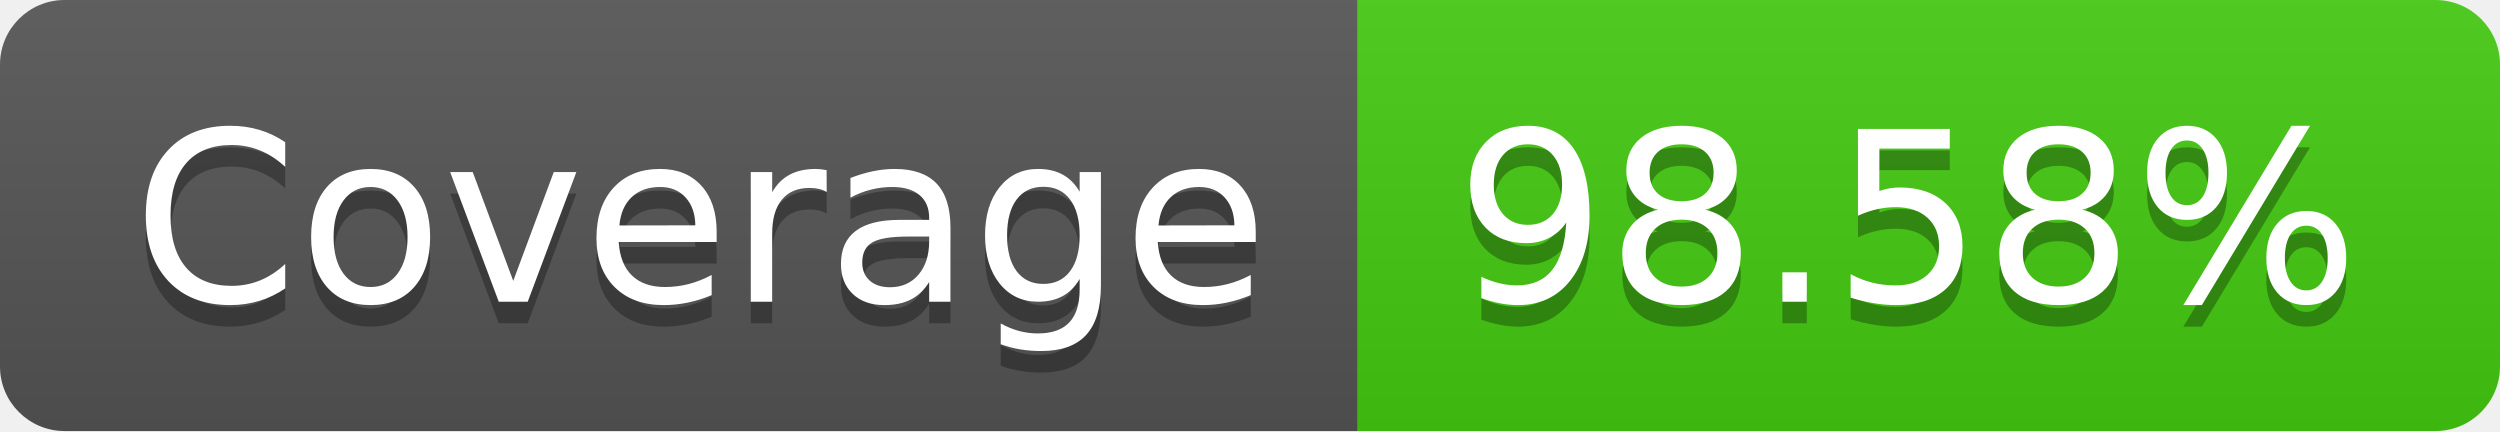
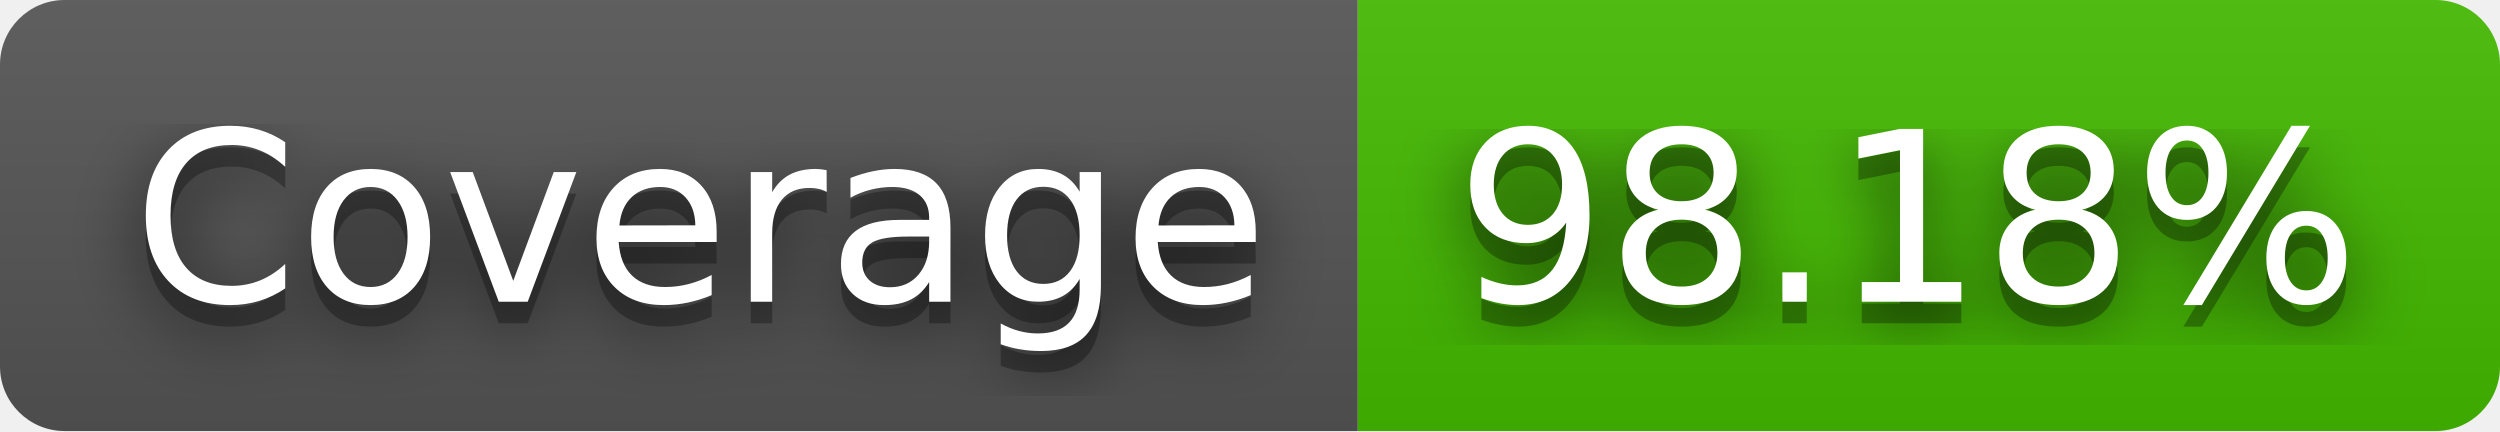
- <svg xmlns="http://www.w3.org/2000/svg" width="116" height="20" role="img" aria-label="Coverage: 98.58%">
+ <svg xmlns="http://www.w3.org/2000/svg" width="116" height="20" role="img" aria-label="Coverage: 98.18%">
+   <filter id="blur">
+     <feGaussianBlur in="SourceGraphic" stdDeviation="16" />
+   </filter>
  <linearGradient id="s" x2="0" y2="100%">
    <stop offset="0" stop-color="#bbb" stop-opacity=".1" />
    <stop offset="1" stop-opacity=".1" />
  </linearGradient>
  <clipPath id="r">
    <rect width="116" height="20" rx="3" fill="#fff" />
  </clipPath>
  <g clip-path="url(#r)">
    <rect width="63" height="20" fill="#555" />
-     <rect x="63" width="53" height="20" fill="#4c1" />
+     <rect x="63" width="53" height="20" fill="#4b0" />
    <rect width="116" height="20" fill="url(#s)" />
  </g>
  <g fill="#fff" text-anchor="middle" font-family="Verdana,Geneva,DejaVu Sans,sans-serif" text-rendering="geometricPrecision" font-size="110">
+     <text aria-hidden="true" x="325" y="150" fill="#010101" fill-opacity=".80" filter="url(#blur)" transform="scale(.1)" textLength="530">Coverage</text>
    <text aria-hidden="true" x="325" y="150" fill="#010101" fill-opacity=".3" transform="scale(.1)" textLength="530">Coverage</text>
    <text x="325" y="140" transform="scale(.1)" fill="#fff" textLength="530">Coverage</text>
-     <text aria-hidden="true" x="885" y="150" fill="#010101" fill-opacity=".3" transform="scale(.1)" textLength="430">98.58%</text>
-     <text x="885" y="140" transform="scale(.1)" fill="#fff" textLength="430">98.58%</text>
+     <text aria-hidden="true" x="885" y="150" fill="#010101" fill-opacity=".80" filter="url(#blur)" transform="scale(.1)" textLength="430">98.18%</text>
+     <text aria-hidden="true" x="885" y="150" fill="#010101" fill-opacity=".3" transform="scale(.1)" textLength="430">98.18%</text>
+     <text x="885" y="140" transform="scale(.1)" fill="#fff" textLength="430">98.18%</text>
  </g>
</svg>
